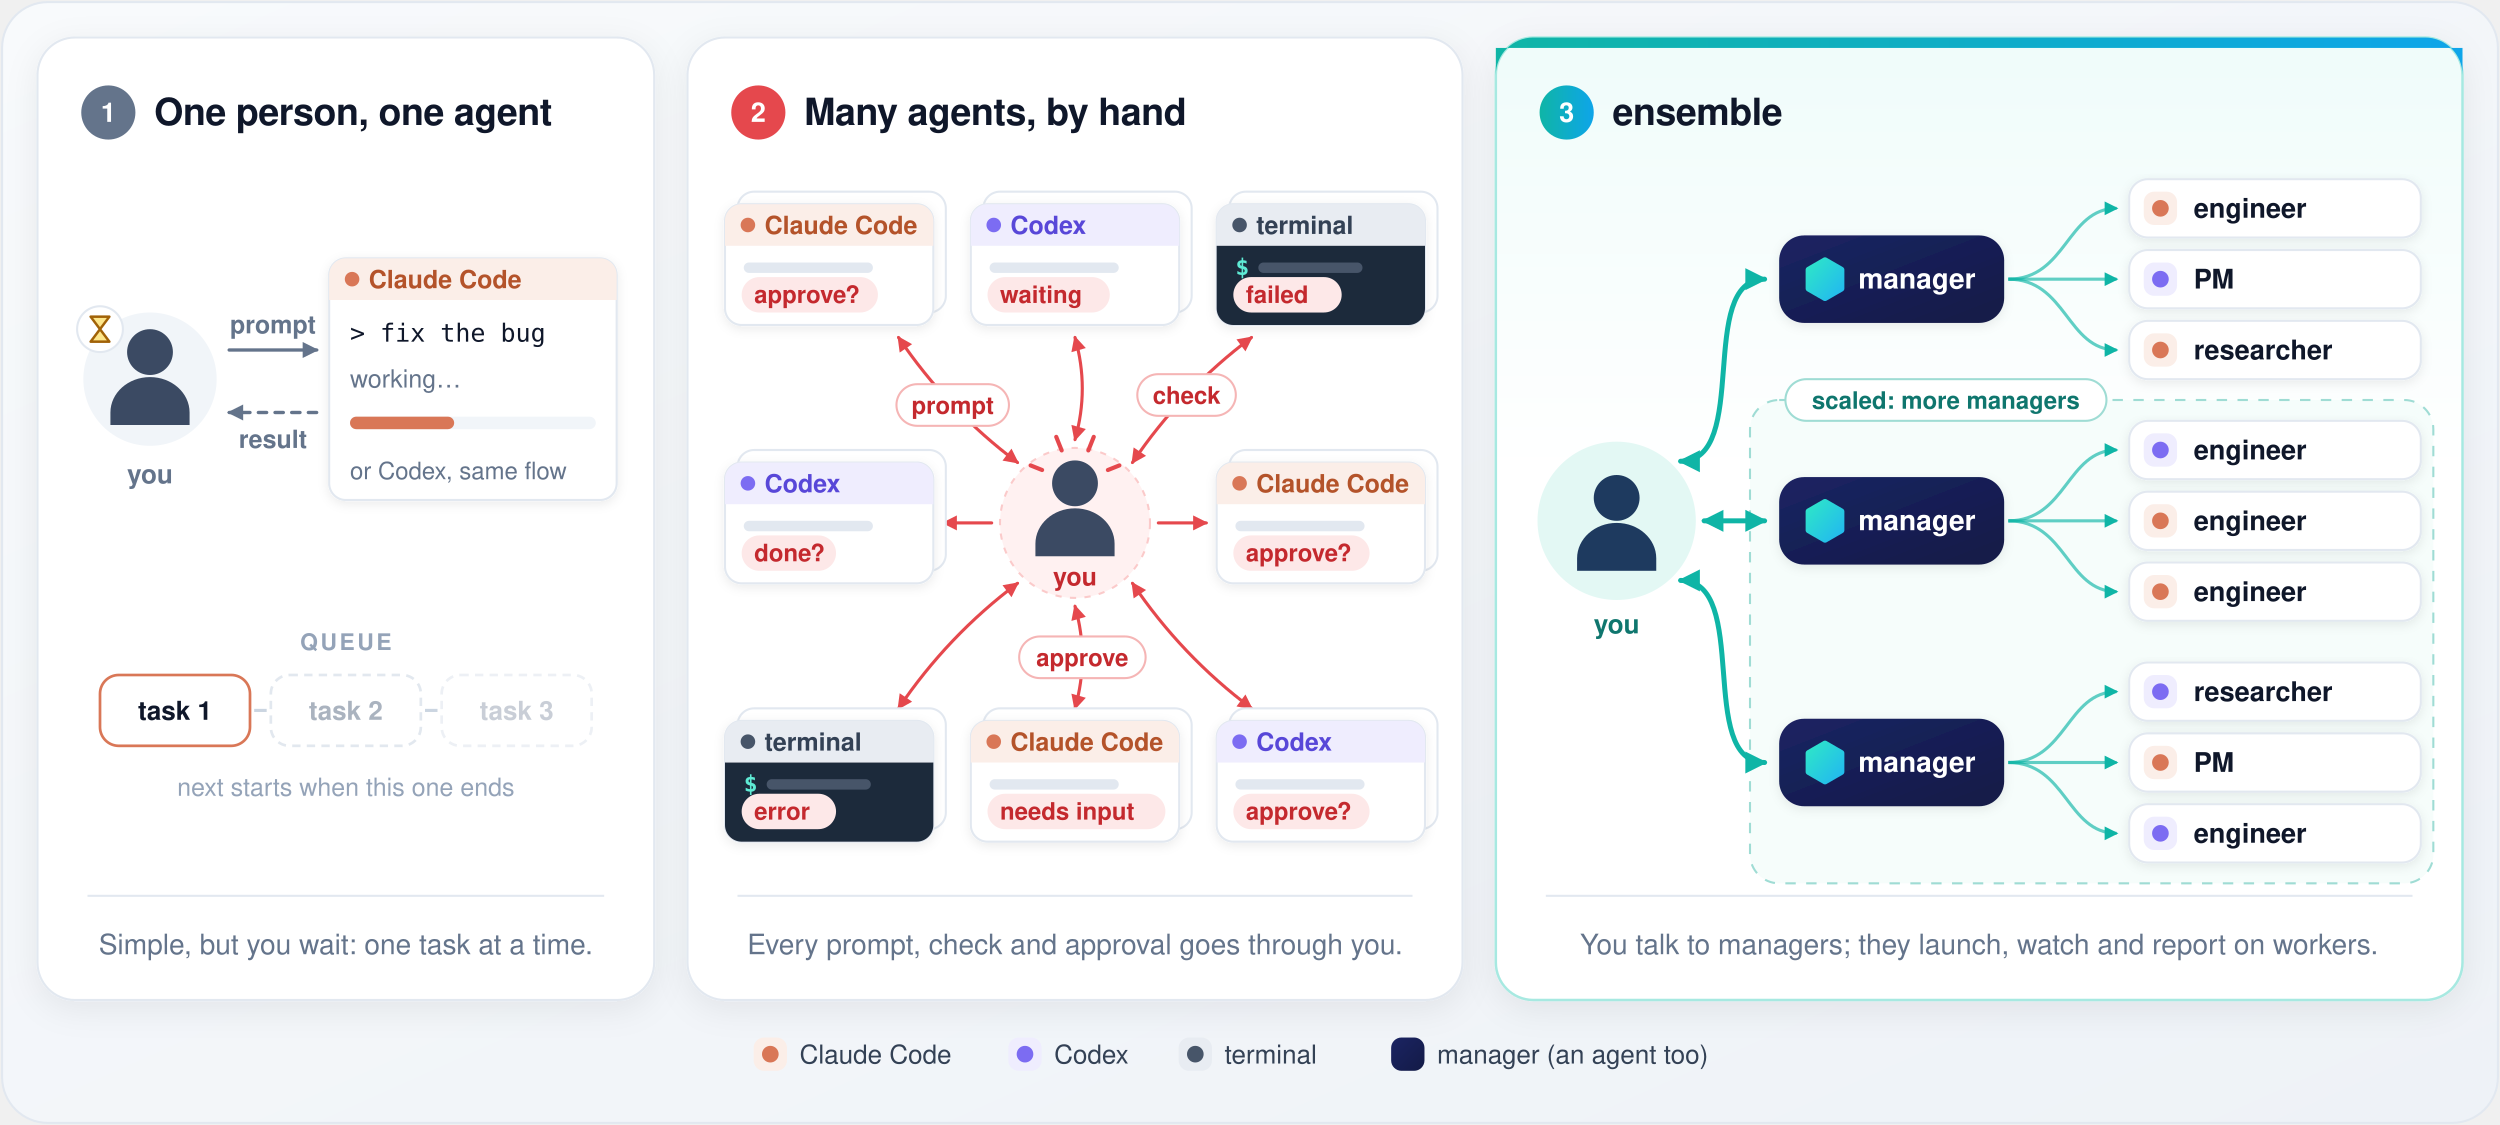
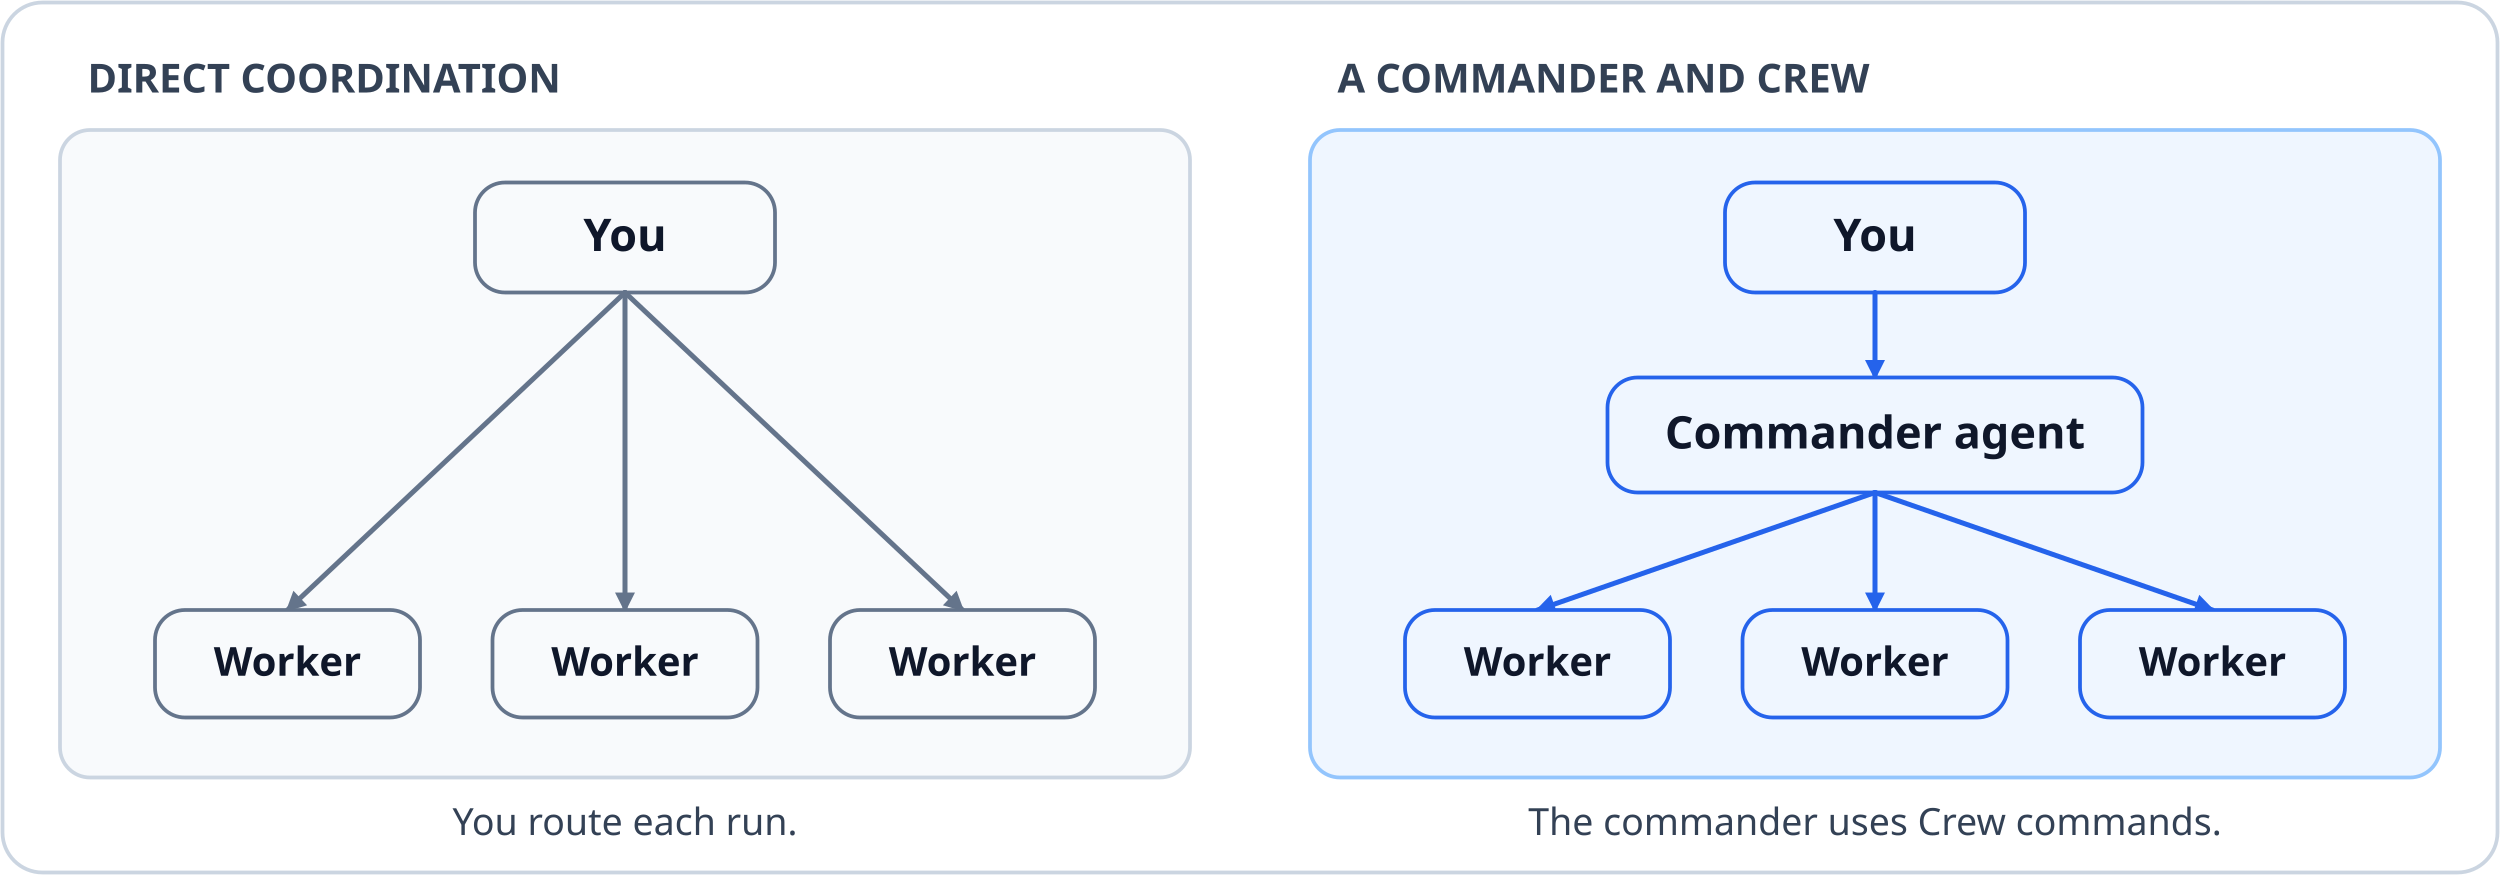
- <svg xmlns="http://www.w3.org/2000/svg" width="1200" height="540" viewBox="0 0 1200 540" font-family="-apple-system, BlinkMacSystemFont, 'Segoe UI', Helvetica, Arial, sans-serif" role="img" aria-labelledby="t d">
+ <svg xmlns="http://www.w3.org/2000/svg" width="1000" height="350" viewBox="0 0 1000 350" role="img" aria-labelledby="title desc">
  <defs>
-     <linearGradient id="bg" x1="0" y1="0" x2="1" y2="1">
-       <stop offset="0" stop-color="#f8fafc" />
-       <stop offset="1" stop-color="#eef2f7" />
-     </linearGradient>
-     <linearGradient id="heroBg" x1="0" y1="0" x2="0" y2="1">
-       <stop offset="0" stop-color="#effcfa" />
-       <stop offset="0.45" stop-color="#ffffff" />
-     </linearGradient>
-     <linearGradient id="heroBar" x1="0" y1="0" x2="1" y2="0">
-       <stop offset="0" stop-color="#0fb5a6" />
-       <stop offset="1" stop-color="#0ea5e9" />
-     </linearGradient>
-     <linearGradient id="mgr" x1="0" y1="0" x2="1" y2="1">
-       <stop offset="0" stop-color="#1b2463" />
-       <stop offset="1" stop-color="#131a46" />
-     </linearGradient>
-     <linearGradient id="hex" x1="0" y1="0" x2="1" y2="1">
-       <stop offset="0" stop-color="#2ee6c8" />
-       <stop offset="1" stop-color="#22b8f0" />
-     </linearGradient>
-     <filter id="card" x="-10%" y="-10%" width="120%" height="125%">
-       <feDropShadow dx="0" dy="4" stdDeviation="8" flood-color="#0f172a" flood-opacity="0.07" />
-     </filter>
-     <filter id="soft" x="-15%" y="-15%" width="130%" height="140%">
-       <feDropShadow dx="0" dy="1.5" stdDeviation="2.5" flood-color="#0f172a" flood-opacity="0.08" />
-     </filter>
-     <marker id="m1" viewBox="0 0 10 10" refX="8" refY="5" markerWidth="6" markerHeight="6" orient="auto-start-reverse">
-       <path d="M1,1 L9,5 L1,9 z" fill="#64748b" />
+     <marker id="arrow-control" markerWidth="8" markerHeight="8" refX="7" refY="4" orient="auto" markerUnits="userSpaceOnUse">
+       <path d="M0 0 L8 4 L0 8 Z" fill="#2563eb" />
    </marker>
-     <marker id="m2" viewBox="0 0 10 10" refX="8" refY="5" markerWidth="6" markerHeight="6" orient="auto-start-reverse">
-       <path d="M1,1 L9,5 L1,9 z" fill="#e5484d" />
+     <marker id="arrow-cred" markerWidth="8" markerHeight="8" refX="7" refY="4" orient="auto" markerUnits="userSpaceOnUse">
+       <path d="M0 0 L8 4 L0 8 Z" fill="#7c3aed" />
    </marker>
-     <marker id="m3" viewBox="0 0 10 10" refX="8" refY="5" markerWidth="5.5" markerHeight="5.5" orient="auto-start-reverse">
-       <path d="M1,1 L9,5 L1,9 z" fill="#0fb5a6" />
+     <marker id="arrow-network" markerWidth="8" markerHeight="8" refX="7" refY="4" orient="auto" markerUnits="userSpaceOnUse">
+       <path d="M0 0 L8 4 L0 8 Z" fill="#0f766e" />
    </marker>
-     <g id="person">
-       <circle cx="0" cy="-15" r="11" />
-       <path d="M-19,20 V14 A19,17 0 0 1 19,14 V20 Z" />
-     </g>
+     <marker id="arrow-muted" markerWidth="8" markerHeight="8" refX="7" refY="4" orient="auto" markerUnits="userSpaceOnUse">
+       <path d="M0 0 L8 4 L0 8 Z" fill="#64748b" />
+     </marker>
  </defs>
-   <rect x="1" y="1" width="1198" height="538" rx="22" fill="url(#bg)" stroke="#e2e8f0" />
-   <rect x="18" y="18" width="296" height="462" rx="18" fill="#ffffff" stroke="#e2e8f0" filter="url(#card)" />
-   <circle cx="52" cy="54" r="13" fill="#64748b" />
-   <text x="52.0" y="58.5" font-size="13" fill="#ffffff" font-weight="700" text-anchor="middle">1</text>
-   <text x="74.0" y="60.0" font-size="18" fill="#0f172a" font-weight="700" text-anchor="start" letter-spacing="-0.2">One person, one agent</text>
-   <line x1="42" y1="430" x2="290" y2="430" stroke="#e2e8f0" />
-   <text x="166.0" y="458.0" font-size="13.5" fill="#64748b" font-weight="500" text-anchor="middle">Simple, but you wait: one task at a time.</text>
-   <circle cx="72" cy="182" r="32" fill="#f1f5f9" />
-   <use href="#person" x="72" y="184" fill="#3b4a63" />
-   <text x="72.0" y="232.0" font-size="12.5" fill="#64748b" font-weight="600" text-anchor="middle">you</text>
-   <circle cx="48" cy="158" r="11" fill="#ffffff" stroke="#e2e8f0" />
-   <path d="M43.5,152 H52.5 L48,158 L52.5,164 H43.5 L48,158 Z" fill="#fde68a" stroke="#a16207" stroke-width="1.2" stroke-linejoin="round" />
-   <g filter="url(#soft)">
-     <rect x="158" y="124" width="138" height="116" rx="8" fill="#ffffff" stroke="#e2e8f0" />
-     <path d="M158,144 V132 A8,8 0 0 1 166,124 H288 A8,8 0 0 1 296,132 V144 Z" fill="#fbeee8" />
-   </g>
-   <circle cx="169" cy="134" r="3.5" fill="#d97757" />
-   <text x="177.0" y="138.3" font-size="12" fill="#b4532a" font-weight="600" text-anchor="start">Claude Code</text>
-   <text x="168.0" y="164.0" font-size="12" fill="#0f172a" font-weight="500" text-anchor="start" font-family="ui-monospace, SFMono-Regular, Menlo, Consolas, monospace">&gt; fix the bug</text>
-   <text x="168.0" y="186.0" font-size="12" fill="#64748b" font-weight="500" text-anchor="start">working…</text>
-   <rect x="168" y="200" width="118" height="6" rx="3" fill="#f1f5f9" />
-   <rect x="168" y="200" width="50" height="6" rx="3" fill="#d97757" />
-   <text x="168.0" y="230.0" font-size="11.5" fill="#64748b" font-weight="500" text-anchor="start">or Codex, same flow</text>
-   <path d="M110.0,168.0 Q131.0,168.0 152.0,168.0" fill="none" stroke="#64748b" stroke-width="1.6" stroke-linecap="round" marker-end="url(#m1)" />
-   <text x="131.0" y="160.0" font-size="12" fill="#64748b" font-weight="600" text-anchor="middle">prompt</text>
-   <path d="M152.0,198.0 Q131.0,198.0 110.0,198.0" fill="none" stroke="#64748b" stroke-width="1.6" stroke-linecap="round" stroke-dasharray="4 4" marker-end="url(#m1)" />
-   <text x="131.0" y="215.0" font-size="12" fill="#64748b" font-weight="600" text-anchor="middle">result</text>
-   <text x="166.0" y="312.0" font-size="11" fill="#94a3b8" font-weight="700" text-anchor="middle" letter-spacing="1.2">QUEUE</text>
-   <g opacity="1">
-     <rect x="48" y="324" width="72" height="34" rx="9" fill="#ffffff" stroke="#d97757" stroke-width="1.3" />
-     <text x="84.0" y="345.5" font-size="12.5" fill="#0f172a" font-weight="600" text-anchor="middle">task 1</text>
-   </g>
-   <path d="M122,341 h6" stroke="#cbd5e1" stroke-width="1.5" />
-   <g opacity="0.55">
-     <rect x="130" y="324" width="72" height="34" rx="9" fill="#ffffff" stroke="#cbd5e1" stroke-width="1.3" stroke-dasharray="4 3" />
-     <text x="166.0" y="345.5" font-size="12.5" fill="#64748b" font-weight="600" text-anchor="middle">task 2</text>
-   </g>
-   <path d="M204,341 h6" stroke="#cbd5e1" stroke-width="1.5" />
-   <g opacity="0.35">
-     <rect x="212" y="324" width="72" height="34" rx="9" fill="#ffffff" stroke="#cbd5e1" stroke-width="1.3" stroke-dasharray="4 3" />
-     <text x="248.0" y="345.5" font-size="12.5" fill="#64748b" font-weight="600" text-anchor="middle">task 3</text>
-   </g>
-   <text x="166.0" y="382.0" font-size="12" fill="#94a3b8" font-weight="500" text-anchor="middle">next starts when this one ends</text>
-   <rect x="330" y="18" width="372" height="462" rx="18" fill="#ffffff" stroke="#e2e8f0" filter="url(#card)" />
-   <circle cx="364" cy="54" r="13" fill="#e5484d" />
-   <text x="364.0" y="58.5" font-size="13" fill="#ffffff" font-weight="700" text-anchor="middle">2</text>
-   <text x="386.0" y="60.0" font-size="18" fill="#0f172a" font-weight="700" text-anchor="start" letter-spacing="-0.2">Many agents, by hand</text>
-   <line x1="354" y1="430" x2="678" y2="430" stroke="#e2e8f0" />
-   <text x="516.0" y="458.0" font-size="13.5" fill="#64748b" font-weight="500" text-anchor="middle">Every prompt, check and approval goes through you.</text>
-   <circle cx="516.0" cy="251.0" r="36" fill="#fff1f1" />
-   <circle cx="516.0" cy="251.0" r="36" fill="none" stroke="#fbcaca" stroke-dasharray="3 4" />
-   <path d="M488.4,222.0 Q454.8,196.8 431.3,162.0" fill="none" stroke="#e5484d" stroke-width="1.5" stroke-linecap="round" marker-start="url(#m2)" marker-end="url(#m2)" />
-   <path d="M516.0,211.0 Q523.0,186.5 516.0,162.0" fill="none" stroke="#e5484d" stroke-width="1.5" stroke-linecap="round" marker-start="url(#m2)" marker-end="url(#m2)" />
-   <path d="M543.6,222.0 Q567.1,187.2 600.7,162.0" fill="none" stroke="#e5484d" stroke-width="1.5" stroke-linecap="round" marker-start="url(#m2)" marker-end="url(#m2)" />
-   <path d="M476.0,251.0 Q464.5,251.0 453.0,251.0" fill="none" stroke="#e5484d" stroke-width="1.5" stroke-linecap="round" marker-end="url(#m2)" />
-   <path d="M556.0,251.0 Q567.5,251.0 579.0,251.0" fill="none" stroke="#e5484d" stroke-width="1.5" stroke-linecap="round" marker-end="url(#m2)" />
-   <path d="M488.4,280.0 Q454.8,305.2 431.3,340.0" fill="none" stroke="#e5484d" stroke-width="1.5" stroke-linecap="round" marker-start="url(#m2)" marker-end="url(#m2)" />
-   <path d="M516.0,291.0 Q523.0,315.5 516.0,340.0" fill="none" stroke="#e5484d" stroke-width="1.5" stroke-linecap="round" marker-start="url(#m2)" marker-end="url(#m2)" />
-   <path d="M543.6,280.0 Q567.1,314.8 600.7,340.0" fill="none" stroke="#e5484d" stroke-width="1.5" stroke-linecap="round" marker-start="url(#m2)" marker-end="url(#m2)" />
-   <rect x="354" y="92" width="100" height="58" rx="8" fill="#ffffff" stroke="#e2e8f0" />
-   <g filter="url(#soft)">
-     <rect x="348" y="98" width="100" height="58" rx="8" fill="#ffffff" stroke="#e2e8f0" />
-     <path d="M348,118 V106 A8,8 0 0 1 356,98 H440 A8,8 0 0 1 448,106 V118 Z" fill="#fbeee8" />
-   </g>
-   <circle cx="359" cy="108" r="3.5" fill="#d97757" />
-   <text x="367.0" y="112.3" font-size="12" fill="#b4532a" font-weight="600" text-anchor="start">Claude Code</text>
-   <rect x="357" y="126" width="62" height="5" rx="2.5" fill="#e2e8f0" />
-   <rect x="356" y="133" width="65.4" height="17" rx="8.5" fill="#fde8e8" />
-   <text x="362.0" y="145.4" font-size="11.5" fill="#c4292e" font-weight="600" text-anchor="start">approve?</text>
-   <rect x="472" y="92" width="100" height="58" rx="8" fill="#ffffff" stroke="#e2e8f0" />
-   <g filter="url(#soft)">
-     <rect x="466" y="98" width="100" height="58" rx="8" fill="#ffffff" stroke="#e2e8f0" />
-     <path d="M466,118 V106 A8,8 0 0 1 474,98 H558 A8,8 0 0 1 566,106 V118 Z" fill="#efedfe" />
-   </g>
-   <circle cx="477" cy="108" r="3.5" fill="#7c6cf2" />
-   <text x="485.0" y="112.3" font-size="12" fill="#5847d8" font-weight="600" text-anchor="start">Codex</text>
-   <rect x="475" y="126" width="62" height="5" rx="2.5" fill="#e2e8f0" />
-   <rect x="474" y="133" width="58.7" height="17" rx="8.5" fill="#fde8e8" />
-   <text x="480.0" y="145.4" font-size="11.5" fill="#c4292e" font-weight="600" text-anchor="start">waiting</text>
-   <rect x="590" y="92" width="100" height="58" rx="8" fill="#ffffff" stroke="#e2e8f0" />
-   <g filter="url(#soft)">
-     <rect x="584" y="98" width="100" height="58" rx="8" fill="#ffffff" stroke="#e2e8f0" />
-     <path d="M584,118 V106 A8,8 0 0 1 592,98 H676 A8,8 0 0 1 684,106 V118 Z" fill="#e8ecf2" />
-     <path d="M584,118 H684 V148 A8,8 0 0 1 676,156 H592 A8,8 0 0 1 584,148 Z" fill="#1e293b" />
-   </g>
-   <circle cx="595" cy="108" r="3.5" fill="#475569" />
-   <text x="603.0" y="112.3" font-size="12" fill="#334155" font-weight="600" text-anchor="start">terminal</text>
-   <text x="593.0" y="132.0" font-size="11" fill="#5eead4" font-weight="600" text-anchor="start" font-family="ui-monospace, SFMono-Regular, Menlo, Consolas, monospace">$</text>
-   <rect x="604" y="126" width="50" height="5" rx="2.5" fill="#475569" />
-   <rect x="592" y="133" width="52.0" height="17" rx="8.5" fill="#fde8e8" />
-   <text x="598.0" y="145.4" font-size="11.5" fill="#c4292e" font-weight="600" text-anchor="start">failed</text>
-   <rect x="354" y="216" width="100" height="58" rx="8" fill="#ffffff" stroke="#e2e8f0" />
-   <g filter="url(#soft)">
-     <rect x="348" y="222" width="100" height="58" rx="8" fill="#ffffff" stroke="#e2e8f0" />
-     <path d="M348,242 V230 A8,8 0 0 1 356,222 H440 A8,8 0 0 1 448,230 V242 Z" fill="#efedfe" />
-   </g>
-   <circle cx="359" cy="232" r="3.5" fill="#7c6cf2" />
-   <text x="367.0" y="236.3" font-size="12" fill="#5847d8" font-weight="600" text-anchor="start">Codex</text>
-   <rect x="357" y="250" width="62" height="5" rx="2.5" fill="#e2e8f0" />
-   <rect x="356" y="257" width="45.3" height="17" rx="8.5" fill="#fde8e8" />
-   <text x="362.0" y="269.4" font-size="11.5" fill="#c4292e" font-weight="600" text-anchor="start">done?</text>
-   <rect x="590" y="216" width="100" height="58" rx="8" fill="#ffffff" stroke="#e2e8f0" />
-   <g filter="url(#soft)">
-     <rect x="584" y="222" width="100" height="58" rx="8" fill="#ffffff" stroke="#e2e8f0" />
-     <path d="M584,242 V230 A8,8 0 0 1 592,222 H676 A8,8 0 0 1 684,230 V242 Z" fill="#fbeee8" />
-   </g>
-   <circle cx="595" cy="232" r="3.5" fill="#d97757" />
-   <text x="603.0" y="236.3" font-size="12" fill="#b4532a" font-weight="600" text-anchor="start">Claude Code</text>
-   <rect x="593" y="250" width="62" height="5" rx="2.5" fill="#e2e8f0" />
-   <rect x="592" y="257" width="65.4" height="17" rx="8.5" fill="#fde8e8" />
-   <text x="598.0" y="269.4" font-size="11.5" fill="#c4292e" font-weight="600" text-anchor="start">approve?</text>
-   <rect x="354" y="340" width="100" height="58" rx="8" fill="#ffffff" stroke="#e2e8f0" />
-   <g filter="url(#soft)">
-     <rect x="348" y="346" width="100" height="58" rx="8" fill="#ffffff" stroke="#e2e8f0" />
-     <path d="M348,366 V354 A8,8 0 0 1 356,346 H440 A8,8 0 0 1 448,354 V366 Z" fill="#e8ecf2" />
-     <path d="M348,366 H448 V396 A8,8 0 0 1 440,404 H356 A8,8 0 0 1 348,396 Z" fill="#1e293b" />
-   </g>
-   <circle cx="359" cy="356" r="3.5" fill="#475569" />
-   <text x="367.0" y="360.3" font-size="12" fill="#334155" font-weight="600" text-anchor="start">terminal</text>
-   <text x="357.0" y="380.0" font-size="11" fill="#5eead4" font-weight="600" text-anchor="start" font-family="ui-monospace, SFMono-Regular, Menlo, Consolas, monospace">$</text>
-   <rect x="368" y="374" width="50" height="5" rx="2.5" fill="#475569" />
-   <rect x="356" y="381" width="45.3" height="17" rx="8.5" fill="#fde8e8" />
-   <text x="362.0" y="393.4" font-size="11.5" fill="#c4292e" font-weight="600" text-anchor="start">error</text>
-   <rect x="472" y="340" width="100" height="58" rx="8" fill="#ffffff" stroke="#e2e8f0" />
-   <g filter="url(#soft)">
-     <rect x="466" y="346" width="100" height="58" rx="8" fill="#ffffff" stroke="#e2e8f0" />
-     <path d="M466,366 V354 A8,8 0 0 1 474,346 H558 A8,8 0 0 1 566,354 V366 Z" fill="#fbeee8" />
-   </g>
-   <circle cx="477" cy="356" r="3.5" fill="#d97757" />
-   <text x="485.0" y="360.3" font-size="12" fill="#b4532a" font-weight="600" text-anchor="start">Claude Code</text>
-   <rect x="475" y="374" width="62" height="5" rx="2.5" fill="#e2e8f0" />
-   <rect x="474" y="381" width="85.4" height="17" rx="8.5" fill="#fde8e8" />
-   <text x="480.0" y="393.4" font-size="11.5" fill="#c4292e" font-weight="600" text-anchor="start">needs input</text>
-   <rect x="590" y="340" width="100" height="58" rx="8" fill="#ffffff" stroke="#e2e8f0" />
-   <g filter="url(#soft)">
-     <rect x="584" y="346" width="100" height="58" rx="8" fill="#ffffff" stroke="#e2e8f0" />
-     <path d="M584,366 V354 A8,8 0 0 1 592,346 H676 A8,8 0 0 1 684,354 V366 Z" fill="#efedfe" />
-   </g>
-   <circle cx="595" cy="356" r="3.5" fill="#7c6cf2" />
-   <text x="603.0" y="360.3" font-size="12" fill="#5847d8" font-weight="600" text-anchor="start">Codex</text>
-   <rect x="593" y="374" width="62" height="5" rx="2.5" fill="#e2e8f0" />
-   <rect x="592" y="381" width="65.4" height="17" rx="8.5" fill="#fde8e8" />
-   <text x="598.0" y="393.4" font-size="11.5" fill="#c4292e" font-weight="600" text-anchor="start">approve?</text>
-   <use href="#person" x="516.0" y="247.0" fill="#3b4a63" />
-   <line x1="509.6" y1="216.2" x2="507.0" y2="209.7" stroke="#e5484d" stroke-width="2" stroke-linecap="round" />
-   <line x1="500.2" y1="225.6" x2="494.7" y2="223.4" stroke="#e5484d" stroke-width="2" stroke-linecap="round" />
-   <line x1="522.4" y1="216.2" x2="525.0" y2="209.7" stroke="#e5484d" stroke-width="2" stroke-linecap="round" />
-   <line x1="531.8" y1="225.6" x2="537.3" y2="223.4" stroke="#e5484d" stroke-width="2" stroke-linecap="round" />
-   <text x="516.0" y="281.0" font-size="12" fill="#c4292e" font-weight="700" text-anchor="middle">you</text>
-   <rect x="430.3" y="184.4" width="54.0" height="20" rx="10" fill="#ffffff" stroke="#f5b5b5" stroke-width="1" />
-   <text x="457.3" y="198.6" font-size="11.5" fill="#c4292e" font-weight="600" text-anchor="middle">prompt</text>
-   <rect x="545.9" y="179.6" width="47.3" height="20" rx="10" fill="#ffffff" stroke="#f5b5b5" stroke-width="1" />
-   <text x="569.6" y="193.8" font-size="11.5" fill="#c4292e" font-weight="600" text-anchor="middle">check</text>
-   <rect x="489.2" y="305.5" width="60.7" height="20" rx="10" fill="#ffffff" stroke="#f5b5b5" stroke-width="1" />
-   <text x="519.5" y="319.7" font-size="11.5" fill="#c4292e" font-weight="600" text-anchor="middle">approve</text>
-   <rect x="718" y="18" width="464" height="462" rx="18" fill="url(#heroBg)" stroke="#a7e9e1" stroke-width="1.2" filter="url(#card)" />
-   <path d="M736,18 H1164 A18,18 0 0 1 1182,36 V23 H718 V36 A18,18 0 0 1 736,18 Z" fill="url(#heroBar)" />
-   <circle cx="752" cy="54" r="13" fill="url(#heroBar)" />
-   <text x="752.0" y="58.5" font-size="13" fill="#ffffff" font-weight="700" text-anchor="middle">3</text>
-   <text x="774.0" y="60.0" font-size="18" fill="#0f172a" font-weight="700" text-anchor="start" letter-spacing="-0.2">ensemble</text>
-   <line x1="742" y1="430" x2="1158" y2="430" stroke="#e2e8f0" />
-   <text x="950.0" y="458.0" font-size="13.5" fill="#64748b" font-weight="500" text-anchor="middle">You talk to managers; they launch, watch and report on workers.</text>
-   <rect x="840" y="192" width="328" height="232" rx="14" fill="#f0fbf9" fill-opacity="0.6" stroke="#9fdcd4" stroke-dasharray="5 5" />
-   <rect x="857.0" y="182.0" width="154.1" height="20" rx="10" fill="#ffffff" stroke="#9fdcd4" stroke-width="1" />
-   <text x="934.0" y="196.2" font-size="11.5" fill="#0f766e" font-weight="600" text-anchor="middle">scaled: more managers</text>
-   <circle cx="776" cy="250.0" r="38" fill="#e3f8f4" />
-   <path d="M806.7,221.4 C840.7,221.4 814.0,134.0 847.0,134.0" fill="none" stroke="#0fb5a6" stroke-width="2.4" stroke-linecap="round" marker-end="url(#m3)" marker-start="url(#m3)" />
-   <path d="M818.0,250.0 C852.0,250.0 814.0,250.0 847.0,250.0" fill="none" stroke="#0fb5a6" stroke-width="2.4" stroke-linecap="round" marker-end="url(#m3)" marker-start="url(#m3)" />
-   <path d="M806.7,278.6 C840.7,278.6 814.0,366.0 847.0,366.0" fill="none" stroke="#0fb5a6" stroke-width="2.4" stroke-linecap="round" marker-end="url(#m3)" marker-start="url(#m3)" />
-   <use href="#person" x="776" y="254.0" fill="#1e3a5f" />
-   <text x="776.0" y="304.0" font-size="12.5" fill="#0f766e" font-weight="700" text-anchor="middle">you</text>
-   <path d="M964,134.0 C992,134.0 992,100.0 1016,100.0" fill="none" stroke="#0fb5a6" stroke-opacity="0.65" stroke-width="1.5" marker-end="url(#m3)" />
-   <path d="M964,134.0 C992,134.0 992,134.0 1016,134.0" fill="none" stroke="#0fb5a6" stroke-opacity="0.65" stroke-width="1.5" marker-end="url(#m3)" />
-   <path d="M964,134.0 C992,134.0 992,168.0 1016,168.0" fill="none" stroke="#0fb5a6" stroke-opacity="0.65" stroke-width="1.5" marker-end="url(#m3)" />
-   <rect x="854" y="113.0" width="108" height="42" rx="12" fill="url(#mgr)" filter="url(#soft)" />
-   <polygon points="883.8,138.5 876.0,143.0 868.2,138.5 868.2,129.5 876.0,125.0 883.8,129.5" fill="url(#hex)" stroke="url(#hex)" stroke-width="3" stroke-linejoin="round" />
-   <text x="892.0" y="138.5" font-size="13.5" fill="#ffffff" font-weight="600" text-anchor="start">manager</text>
-   <rect x="1022" y="86" width="140" height="28" rx="9" fill="#ffffff" stroke="#e2e8f0" filter="url(#soft)" />
-   <rect x="1029" y="92" width="16" height="16" rx="5" fill="#fbeee8" />
-   <circle cx="1037" cy="100" r="4" fill="#d97757" />
-   <text x="1053.0" y="104.5" font-size="13" fill="#0f172a" font-weight="600" text-anchor="start">engineer</text>
-   <rect x="1022" y="120" width="140" height="28" rx="9" fill="#ffffff" stroke="#e2e8f0" filter="url(#soft)" />
-   <rect x="1029" y="126" width="16" height="16" rx="5" fill="#efedfe" />
-   <circle cx="1037" cy="134" r="4" fill="#7c6cf2" />
-   <text x="1053.0" y="138.5" font-size="13" fill="#0f172a" font-weight="600" text-anchor="start">PM</text>
-   <rect x="1022" y="154" width="140" height="28" rx="9" fill="#ffffff" stroke="#e2e8f0" filter="url(#soft)" />
-   <rect x="1029" y="160" width="16" height="16" rx="5" fill="#fbeee8" />
-   <circle cx="1037" cy="168" r="4" fill="#d97757" />
-   <text x="1053.0" y="172.5" font-size="13" fill="#0f172a" font-weight="600" text-anchor="start">researcher</text>
-   <path d="M964,250.0 C992,250.0 992,216.0 1016,216.0" fill="none" stroke="#0fb5a6" stroke-opacity="0.65" stroke-width="1.5" marker-end="url(#m3)" />
-   <path d="M964,250.0 C992,250.0 992,250.0 1016,250.0" fill="none" stroke="#0fb5a6" stroke-opacity="0.65" stroke-width="1.5" marker-end="url(#m3)" />
-   <path d="M964,250.0 C992,250.0 992,284.0 1016,284.0" fill="none" stroke="#0fb5a6" stroke-opacity="0.65" stroke-width="1.5" marker-end="url(#m3)" />
-   <rect x="854" y="229.0" width="108" height="42" rx="12" fill="url(#mgr)" filter="url(#soft)" />
-   <polygon points="883.8,254.5 876.0,259.0 868.2,254.5 868.2,245.5 876.0,241.0 883.8,245.5" fill="url(#hex)" stroke="url(#hex)" stroke-width="3" stroke-linejoin="round" />
-   <text x="892.0" y="254.5" font-size="13.5" fill="#ffffff" font-weight="600" text-anchor="start">manager</text>
-   <rect x="1022" y="202" width="140" height="28" rx="9" fill="#ffffff" stroke="#e2e8f0" filter="url(#soft)" />
-   <rect x="1029" y="208" width="16" height="16" rx="5" fill="#efedfe" />
-   <circle cx="1037" cy="216" r="4" fill="#7c6cf2" />
-   <text x="1053.0" y="220.5" font-size="13" fill="#0f172a" font-weight="600" text-anchor="start">engineer</text>
-   <rect x="1022" y="236" width="140" height="28" rx="9" fill="#ffffff" stroke="#e2e8f0" filter="url(#soft)" />
-   <rect x="1029" y="242" width="16" height="16" rx="5" fill="#fbeee8" />
-   <circle cx="1037" cy="250" r="4" fill="#d97757" />
-   <text x="1053.0" y="254.5" font-size="13" fill="#0f172a" font-weight="600" text-anchor="start">engineer</text>
-   <rect x="1022" y="270" width="140" height="28" rx="9" fill="#ffffff" stroke="#e2e8f0" filter="url(#soft)" />
-   <rect x="1029" y="276" width="16" height="16" rx="5" fill="#fbeee8" />
-   <circle cx="1037" cy="284" r="4" fill="#d97757" />
-   <text x="1053.0" y="288.5" font-size="13" fill="#0f172a" font-weight="600" text-anchor="start">engineer</text>
-   <path d="M964,366.0 C992,366.0 992,332.0 1016,332.0" fill="none" stroke="#0fb5a6" stroke-opacity="0.65" stroke-width="1.5" marker-end="url(#m3)" />
-   <path d="M964,366.0 C992,366.0 992,366.0 1016,366.0" fill="none" stroke="#0fb5a6" stroke-opacity="0.65" stroke-width="1.5" marker-end="url(#m3)" />
-   <path d="M964,366.0 C992,366.0 992,400.0 1016,400.0" fill="none" stroke="#0fb5a6" stroke-opacity="0.65" stroke-width="1.5" marker-end="url(#m3)" />
-   <rect x="854" y="345.0" width="108" height="42" rx="12" fill="url(#mgr)" filter="url(#soft)" />
-   <polygon points="883.8,370.5 876.0,375.0 868.2,370.5 868.2,361.5 876.0,357.0 883.8,361.5" fill="url(#hex)" stroke="url(#hex)" stroke-width="3" stroke-linejoin="round" />
-   <text x="892.0" y="370.5" font-size="13.5" fill="#ffffff" font-weight="600" text-anchor="start">manager</text>
-   <rect x="1022" y="318" width="140" height="28" rx="9" fill="#ffffff" stroke="#e2e8f0" filter="url(#soft)" />
-   <rect x="1029" y="324" width="16" height="16" rx="5" fill="#efedfe" />
-   <circle cx="1037" cy="332" r="4" fill="#7c6cf2" />
-   <text x="1053.0" y="336.5" font-size="13" fill="#0f172a" font-weight="600" text-anchor="start">researcher</text>
-   <rect x="1022" y="352" width="140" height="28" rx="9" fill="#ffffff" stroke="#e2e8f0" filter="url(#soft)" />
-   <rect x="1029" y="358" width="16" height="16" rx="5" fill="#fbeee8" />
-   <circle cx="1037" cy="366" r="4" fill="#d97757" />
-   <text x="1053.0" y="370.5" font-size="13" fill="#0f172a" font-weight="600" text-anchor="start">PM</text>
-   <rect x="1022" y="386" width="140" height="28" rx="9" fill="#ffffff" stroke="#e2e8f0" filter="url(#soft)" />
-   <rect x="1029" y="392" width="16" height="16" rx="5" fill="#efedfe" />
-   <circle cx="1037" cy="400" r="4" fill="#7c6cf2" />
-   <text x="1053.0" y="404.5" font-size="13" fill="#0f172a" font-weight="600" text-anchor="start">engineer</text>
-   <rect x="361.75" y="498" width="16" height="16" rx="5" fill="#fbeee8" />
-   <circle cx="369.75" cy="506" r="4" fill="#d97757" />
-   <text x="383.8" y="510.5" font-size="12.5" fill="#334155" font-weight="500" text-anchor="start">Claude Code</text>
-   <rect x="484.0" y="498" width="16" height="16" rx="5" fill="#efedfe" />
-   <circle cx="492.0" cy="506" r="4" fill="#7c6cf2" />
-   <text x="506.0" y="510.5" font-size="12.5" fill="#334155" font-weight="500" text-anchor="start">Codex</text>
-   <rect x="565.75" y="498" width="16" height="16" rx="5" fill="#e8ecf2" />
-   <circle cx="573.75" cy="506" r="4" fill="#475569" />
-   <text x="587.8" y="510.5" font-size="12.5" fill="#334155" font-weight="500" text-anchor="start">terminal</text>
-   <rect x="667.75" y="498" width="16" height="16" rx="5" fill="url(#mgr)" />
-   <text x="689.8" y="510.5" font-size="12.5" fill="#334155" font-weight="500" text-anchor="start">manager (an agent too)</text>
+   <rect x="0" y="0" width="1000" height="350" rx="0" fill="#ffffff" />
+   <rect x="1" y="1" width="998" height="348" rx="16" fill="#ffffff" stroke="#cbd5e1" stroke-width="1.5" />
+   <text x="35" y="37" font-family="sans-serif" font-size="16" font-weight="700" fill="#334155" text-anchor="start">DIRECT COORDINATION</text>
+   <text x="535" y="37" font-family="sans-serif" font-size="16" font-weight="700" fill="#334155" text-anchor="start">A COMMANDER AND CREW</text>
+   <rect x="24" y="52" width="452" height="259" rx="12" fill="#f8fafc" stroke="#cbd5e1" stroke-width="1.5" />
+   <rect x="524" y="52" width="452" height="259" rx="12" fill="#eff6ff" stroke="#93c5fd" stroke-width="1.5" />
+   <rect x="190" y="73" width="120" height="44" rx="12" fill="#f8fafc" stroke="#64748b" stroke-width="1.5" />
+   <text x="250.0" y="100.4" font-family="sans-serif" font-size="18" font-weight="700" fill="#0f172a" text-anchor="middle">You</text>
+   <path d="M250 117 L115 244" fill="none" stroke="#64748b" stroke-width="2" stroke-linejoin="round" stroke-linecap="round" marker-end="url(#arrow-muted)" />
+   <rect x="62" y="244" width="106" height="43" rx="12" fill="#f8fafc" stroke="#64748b" stroke-width="1.5" />
+   <text x="115.0" y="270.3" font-family="sans-serif" font-size="16" font-weight="700" fill="#0f172a" text-anchor="middle">Worker</text>
+   <path d="M250 117 L250 244" fill="none" stroke="#64748b" stroke-width="2" stroke-linejoin="round" stroke-linecap="round" marker-end="url(#arrow-muted)" />
+   <rect x="197" y="244" width="106" height="43" rx="12" fill="#f8fafc" stroke="#64748b" stroke-width="1.5" />
+   <text x="250.0" y="270.3" font-family="sans-serif" font-size="16" font-weight="700" fill="#0f172a" text-anchor="middle">Worker</text>
+   <path d="M250 117 L385 244" fill="none" stroke="#64748b" stroke-width="2" stroke-linejoin="round" stroke-linecap="round" marker-end="url(#arrow-muted)" />
+   <rect x="332" y="244" width="106" height="43" rx="12" fill="#f8fafc" stroke="#64748b" stroke-width="1.5" />
+   <text x="385.0" y="270.3" font-family="sans-serif" font-size="16" font-weight="700" fill="#0f172a" text-anchor="middle">Worker</text>
+   <rect x="690" y="73" width="120" height="44" rx="12" fill="#eff6ff" stroke="#2563eb" stroke-width="1.5" />
+   <text x="750.0" y="100.4" font-family="sans-serif" font-size="18" font-weight="700" fill="#0f172a" text-anchor="middle">You</text>
+   <path d="M750 117 V151" fill="none" stroke="#2563eb" stroke-width="2" stroke-linejoin="round" stroke-linecap="round" marker-end="url(#arrow-control)" />
+   <rect x="643" y="151" width="214" height="46" rx="12" fill="#eff6ff" stroke="#2563eb" stroke-width="1.5" />
+   <text x="750.0" y="179.4" font-family="sans-serif" font-size="18" font-weight="700" fill="#0f172a" text-anchor="middle">Commander agent</text>
+   <path d="M750 197 L615 244" fill="none" stroke="#2563eb" stroke-width="2" stroke-linejoin="round" stroke-linecap="round" marker-end="url(#arrow-control)" />
+   <rect x="562" y="244" width="106" height="43" rx="12" fill="#eff6ff" stroke="#2563eb" stroke-width="1.5" />
+   <text x="615.0" y="270.3" font-family="sans-serif" font-size="16" font-weight="700" fill="#0f172a" text-anchor="middle">Worker</text>
+   <path d="M750 197 L750 244" fill="none" stroke="#2563eb" stroke-width="2" stroke-linejoin="round" stroke-linecap="round" marker-end="url(#arrow-control)" />
+   <rect x="697" y="244" width="106" height="43" rx="12" fill="#eff6ff" stroke="#2563eb" stroke-width="1.5" />
+   <text x="750.0" y="270.3" font-family="sans-serif" font-size="16" font-weight="700" fill="#0f172a" text-anchor="middle">Worker</text>
+   <path d="M750 197 L885 244" fill="none" stroke="#2563eb" stroke-width="2" stroke-linejoin="round" stroke-linecap="round" marker-end="url(#arrow-control)" />
+   <rect x="832" y="244" width="106" height="43" rx="12" fill="#eff6ff" stroke="#2563eb" stroke-width="1.5" />
+   <text x="885.0" y="270.3" font-family="sans-serif" font-size="16" font-weight="700" fill="#0f172a" text-anchor="middle">Worker</text>
+   <text x="250" y="334" font-family="sans-serif" font-size="15" font-weight="400" fill="#334155" text-anchor="middle">You route each run.</text>
+   <text x="750" y="334" font-family="sans-serif" font-size="15" font-weight="400" fill="#334155" text-anchor="middle">The commander uses Crew commands.</text>
</svg>
